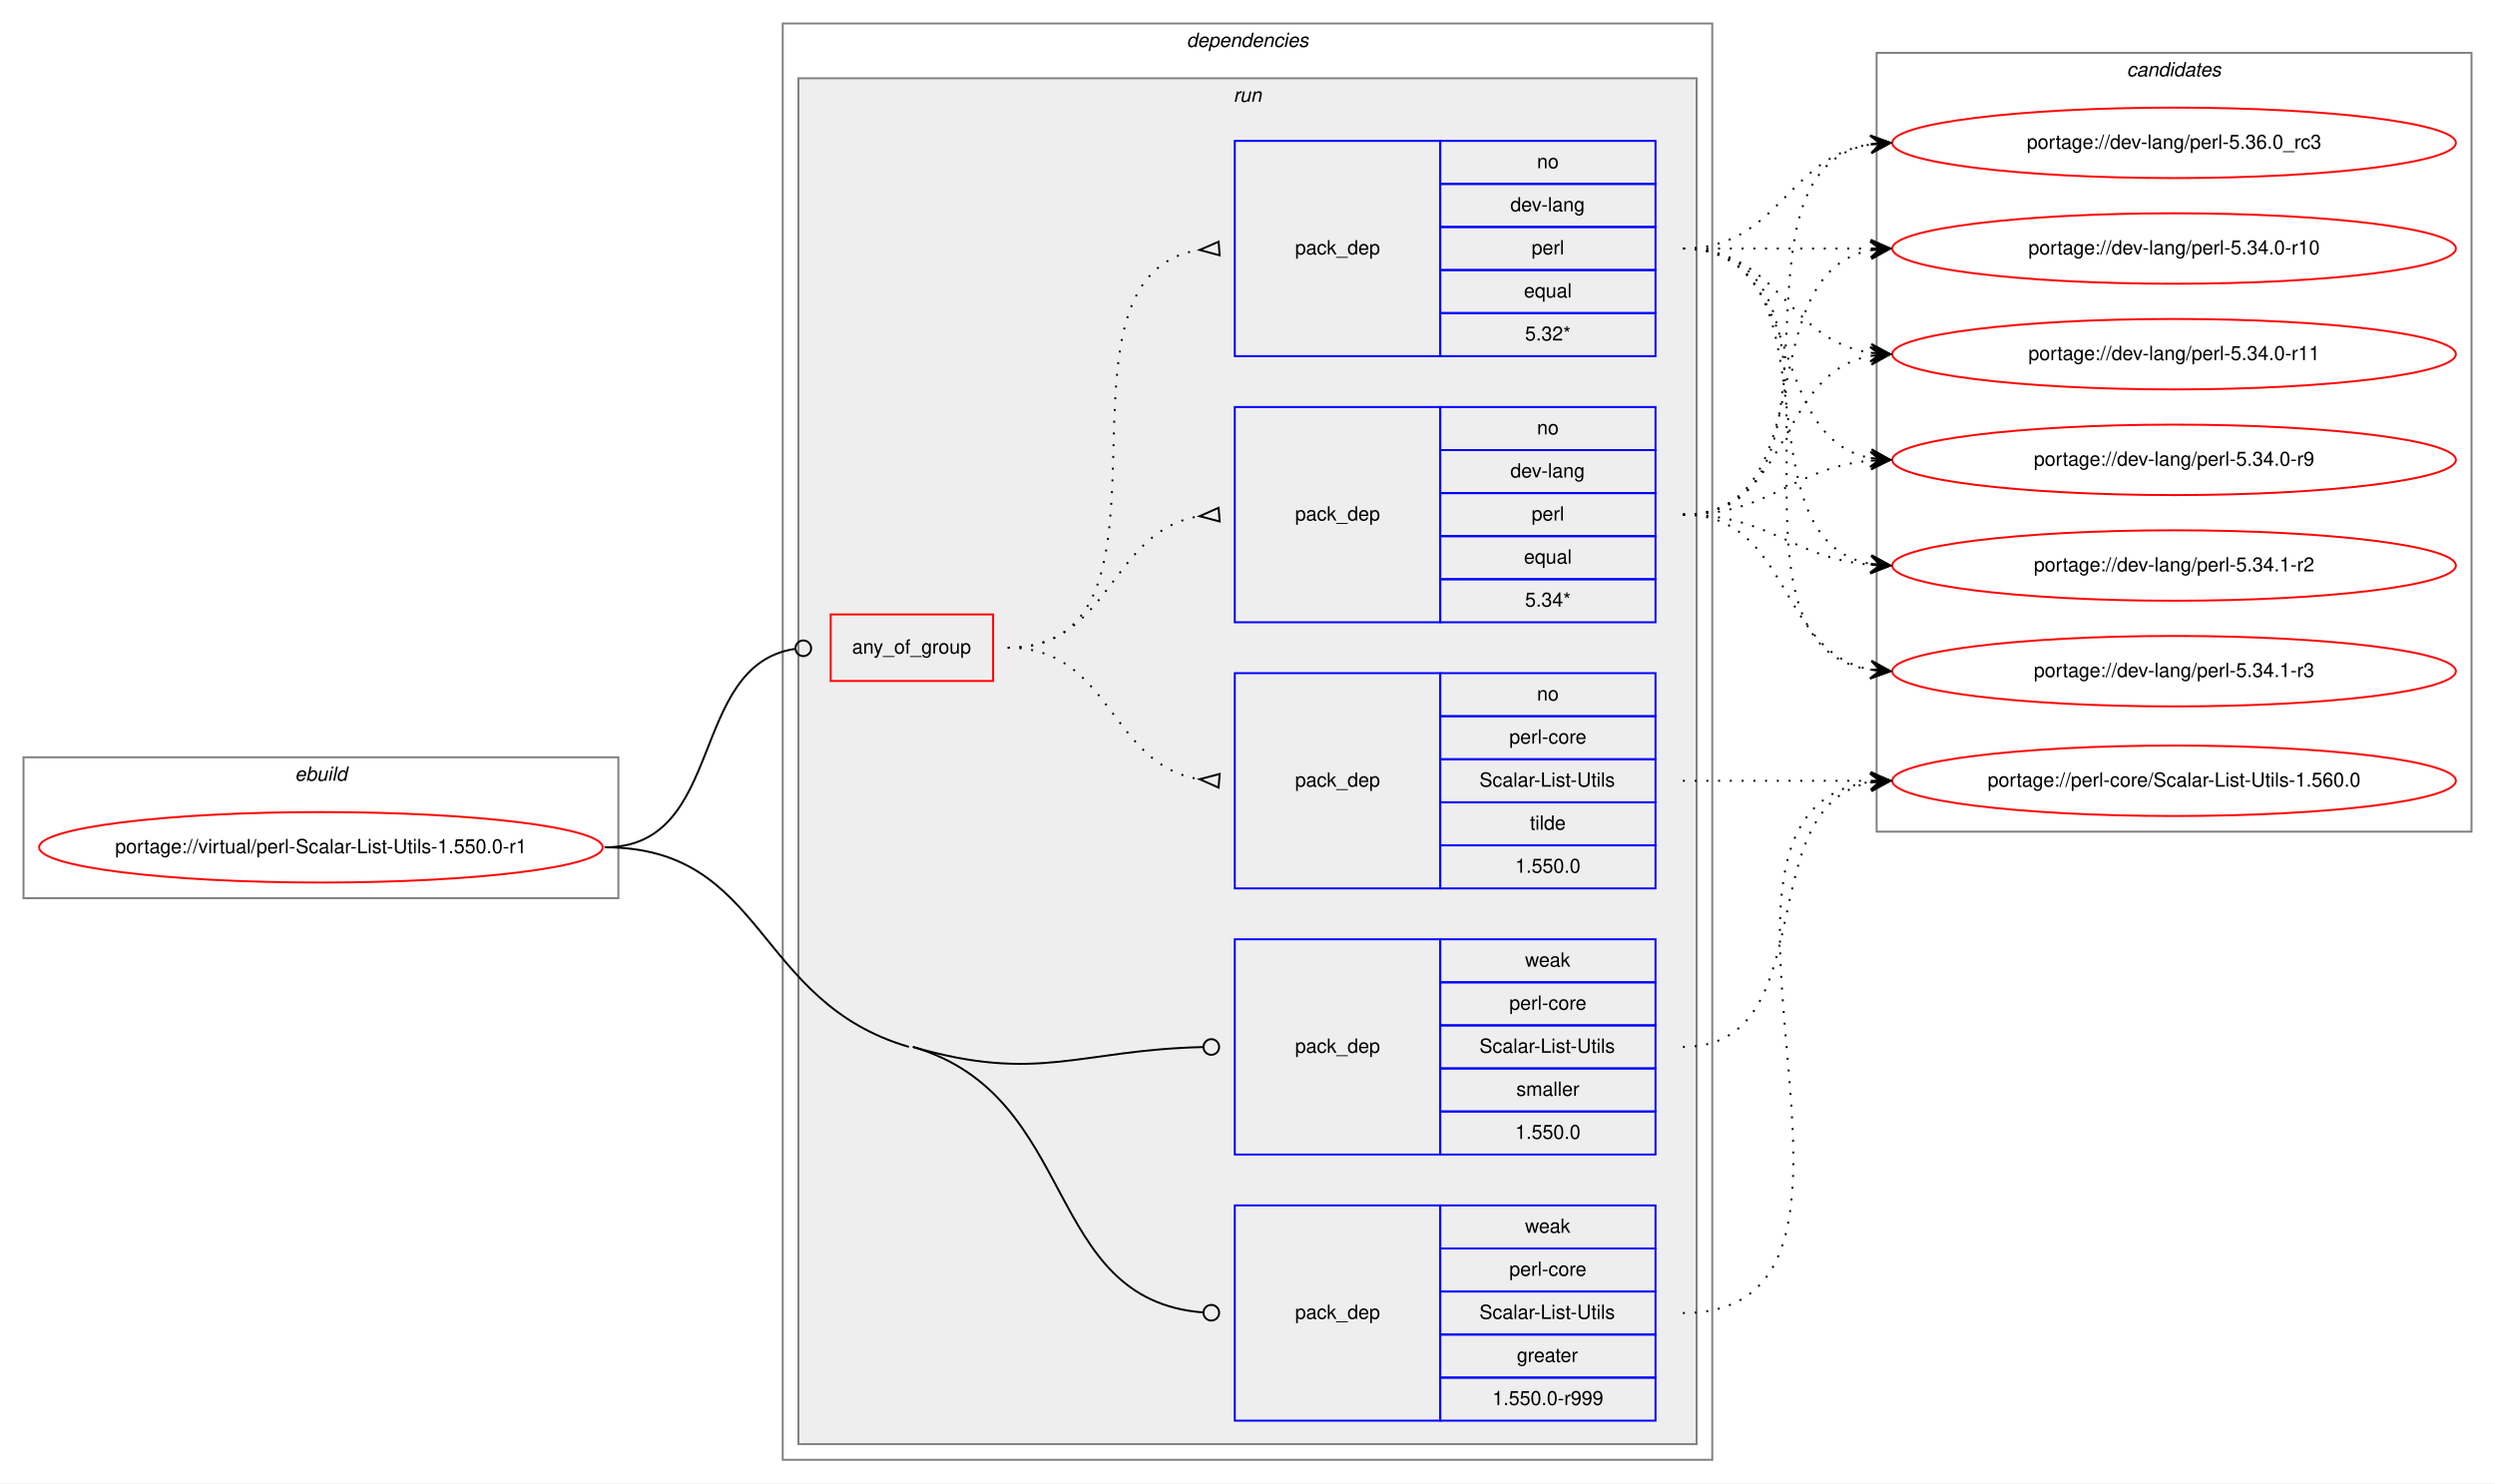
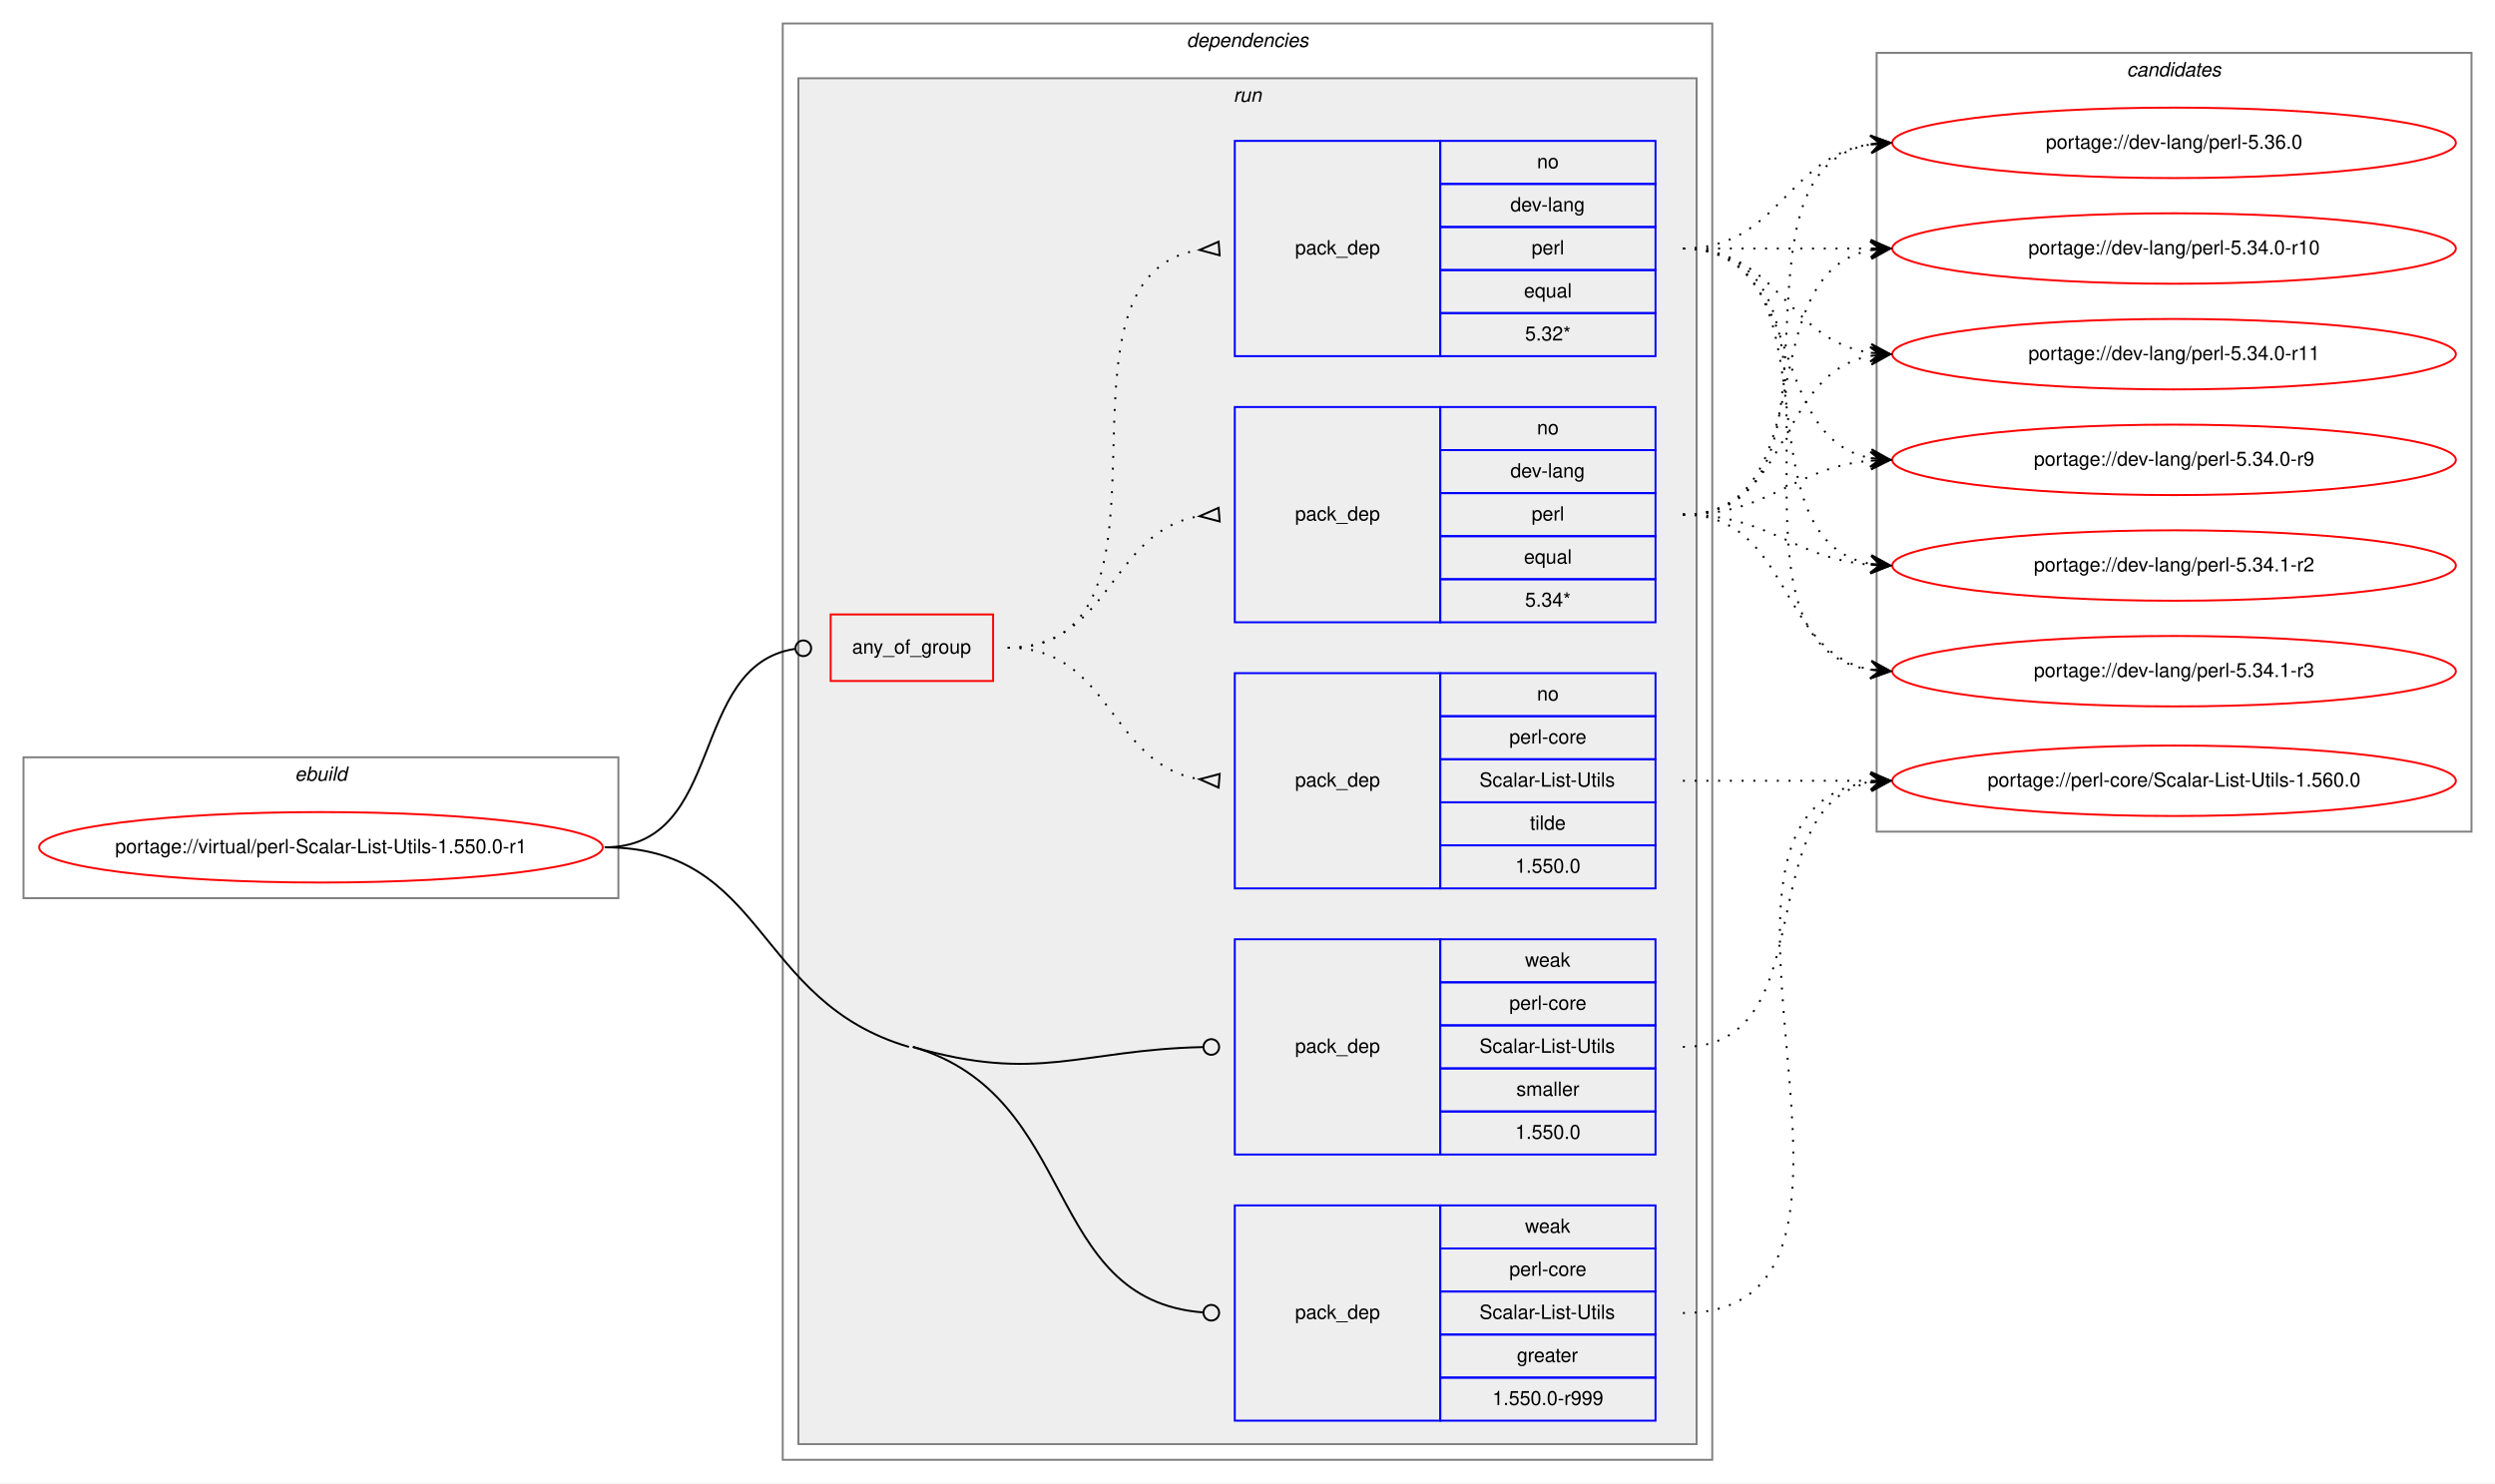
<svg xmlns="http://www.w3.org/2000/svg" xmlns:xlink="http://www.w3.org/1999/xlink" width="1275pt" height="758pt" viewBox="0.00 0.00 1275.00 758.00">
  <g id="graph0" class="graph" transform="scale(1 1) rotate(0) translate(4 754)">
    <polygon fill="white" stroke="transparent" points="-4,4 -4,-754 1271,-754 1271,4 -4,4" />
    <g id="clust1" class="cluster">
      <polygon fill="none" stroke="gray" points="8,-295 8,-367 312,-367 312,-295 8,-295" />
      <text text-anchor="start" x="146.66" y="-355" font-family="Helvetica,sans-Serif" font-style="italic" font-size="10.00">ebuild</text>
    </g>
    <g id="clust2" class="cluster">
      <polygon fill="none" stroke="gray" points="396,-8 396,-742 871,-742 871,-8 396,-8" />
      <text text-anchor="start" x="602.38" y="-730" font-family="Helvetica,sans-Serif" font-style="italic" font-size="10.00">dependencies</text>
    </g>
    <g id="clust5" class="cluster">
      <polygon fill="#eeeeee" stroke="gray" points="404,-16 404,-714 863,-714 863,-16 404,-16" />
      <text text-anchor="start" x="626.28" y="-702" font-family="Helvetica,sans-Serif" font-style="italic" font-size="10.00">run</text>
    </g>
    <g id="clust12" class="cluster">
      <polygon fill="none" stroke="gray" points="955,-329 955,-727 1259,-727 1259,-329 955,-329" />
      <text text-anchor="start" x="1082.82" y="-715" font-family="Helvetica,sans-Serif" font-style="italic" font-size="10.00">candidates</text>
    </g>
    <g id="node1" class="node">
      <g id="a_node1">
        <a xlink:href="../virtual/perl-Scalar-List-Utils-1.550.0-r1.svg" xlink:title="portage://virtual/perl-Scalar-List-Utils-1.550.0-r1">
          <ellipse fill="none" stroke="red" cx="160" cy="-321" rx="144" ry="18" />
          <text text-anchor="middle" x="160" y="-318" font-family="Helvetica,sans-Serif" font-size="10.00">portage://virtual/perl-Scalar-List-Utils-1.550.0-r1</text>
        </a>
      </g>
    </g>
    <g id="node2" class="node">
      <polygon fill="none" stroke="red" points="420.5,-406 420.5,-440 503.5,-440 503.5,-406 420.5,-406" />
      <text text-anchor="start" x="431.43" y="-420" font-family="Helvetica,sans-Serif" font-size="10.00">any_of_group</text>
    </g>
    <g id="edge4" class="edge">
      <path fill="none" stroke="black" d="M305,-321C367.29,-321 347.34,-414.04 402.24,-422.4" />
      <ellipse fill="none" stroke="black" cx="406.51" cy="-422.71" rx="4" ry="4" />
    </g>
    <g id="node6" class="node">
      <polygon fill="none" stroke="blue" points="627,-28 627,-138 732,-138 732,-28 627,-28" />
      <text text-anchor="start" x="657.82" y="-80" font-family="Helvetica,sans-Serif" font-size="10.00">pack_dep</text>
      <polygon fill="none" stroke="blue" points="732,-116 732,-138 842,-138 842,-116 732,-116" />
      <text text-anchor="start" x="775.33" y="-124" font-family="Helvetica,sans-Serif" font-size="10.00">weak</text>
      <polygon fill="none" stroke="blue" points="732,-94 732,-116 842,-116 842,-94 732,-94" />
      <text text-anchor="start" x="767.28" y="-102" font-family="Helvetica,sans-Serif" font-size="10.00">perl-core</text>
      <polygon fill="none" stroke="blue" points="732,-72 732,-94 842,-94 842,-72 732,-72" />
      <text text-anchor="start" x="752.01" y="-80" font-family="Helvetica,sans-Serif" font-size="10.00">Scalar-List-Utils</text>
      <polygon fill="none" stroke="blue" points="732,-50 732,-72 842,-72 842,-50 732,-50" />
      <text text-anchor="start" x="771.16" y="-58" font-family="Helvetica,sans-Serif" font-size="10.00">greater</text>
      <polygon fill="none" stroke="blue" points="732,-28 732,-50 842,-50 842,-28 732,-28" />
      <text text-anchor="start" x="758.66" y="-36" font-family="Helvetica,sans-Serif" font-size="10.00">1.550.0-r999</text>
    </g>
    <g id="edge5" class="edge">
      <path fill="none" stroke="black" d="M462.5,-219C548.28,-193.95 528.21,-89.59 610.94,-83.3" />
      <ellipse fill="none" stroke="black" cx="615" cy="-83.15" rx="4" ry="4" />
      <path fill="none" stroke="black" d="M305,-321C387.65,-321 381.16,-242.17 460.5,-219" />
    </g>
    <g id="node7" class="node">
      <polygon fill="none" stroke="blue" points="627,-164 627,-274 732,-274 732,-164 627,-164" />
      <text text-anchor="start" x="657.82" y="-216" font-family="Helvetica,sans-Serif" font-size="10.00">pack_dep</text>
      <polygon fill="none" stroke="blue" points="732,-252 732,-274 842,-274 842,-252 732,-252" />
      <text text-anchor="start" x="775.33" y="-260" font-family="Helvetica,sans-Serif" font-size="10.00">weak</text>
      <polygon fill="none" stroke="blue" points="732,-230 732,-252 842,-252 842,-230 732,-230" />
      <text text-anchor="start" x="767.28" y="-238" font-family="Helvetica,sans-Serif" font-size="10.00">perl-core</text>
      <polygon fill="none" stroke="blue" points="732,-208 732,-230 842,-230 842,-208 732,-208" />
      <text text-anchor="start" x="752.01" y="-216" font-family="Helvetica,sans-Serif" font-size="10.00">Scalar-List-Utils</text>
      <polygon fill="none" stroke="blue" points="732,-186 732,-208 842,-208 842,-186 732,-186" />
      <text text-anchor="start" x="770.89" y="-194" font-family="Helvetica,sans-Serif" font-size="10.00">smaller</text>
      <polygon fill="none" stroke="blue" points="732,-164 732,-186 842,-186 842,-164 732,-164" />
      <text text-anchor="start" x="770.32" y="-172" font-family="Helvetica,sans-Serif" font-size="10.00">1.550.0</text>
    </g>
    <g id="edge6" class="edge">
      <path fill="none" stroke="black" d="M462.5,-219C526.53,-200.3 547.71,-217.47 610.68,-218.91" />
      <ellipse fill="none" stroke="black" cx="615" cy="-218.95" rx="4" ry="4" />
    </g>
    <g id="node3" class="node">
      <polygon fill="none" stroke="blue" points="627,-436 627,-546 732,-546 732,-436 627,-436" />
      <text text-anchor="start" x="657.82" y="-488" font-family="Helvetica,sans-Serif" font-size="10.00">pack_dep</text>
      <polygon fill="none" stroke="blue" points="732,-524 732,-546 842,-546 842,-524 732,-524" />
      <text text-anchor="start" x="781.44" y="-532" font-family="Helvetica,sans-Serif" font-size="10.00">no</text>
      <polygon fill="none" stroke="blue" points="732,-502 732,-524 842,-524 842,-502 732,-502" />
      <text text-anchor="start" x="767.83" y="-510" font-family="Helvetica,sans-Serif" font-size="10.00">dev-lang</text>
      <polygon fill="none" stroke="blue" points="732,-480 732,-502 842,-502 842,-480 732,-480" />
      <text text-anchor="start" x="778.67" y="-488" font-family="Helvetica,sans-Serif" font-size="10.00">perl</text>
      <polygon fill="none" stroke="blue" points="732,-458 732,-480 842,-480 842,-458 732,-458" />
      <text text-anchor="start" x="774.77" y="-466" font-family="Helvetica,sans-Serif" font-size="10.00">equal</text>
      <polygon fill="none" stroke="blue" points="732,-436 732,-458 842,-458 842,-436 732,-436" />
      <text text-anchor="start" x="775.33" y="-444" font-family="Helvetica,sans-Serif" font-size="10.00">5.34*</text>
    </g>
    <g id="edge1" class="edge">
      <path fill="none" stroke="black" stroke-dasharray="1,5" d="M511,-423C564.07,-423 562.72,-482.52 608.77,-490.19" />
      <polygon fill="none" stroke="black" points="618.72,-494.49 609.03,-490.21 619.28,-487.51 618.72,-494.49" />
    </g>
    <g id="node4" class="node">
      <polygon fill="none" stroke="blue" points="627,-572 627,-682 732,-682 732,-572 627,-572" />
      <text text-anchor="start" x="657.82" y="-624" font-family="Helvetica,sans-Serif" font-size="10.00">pack_dep</text>
      <polygon fill="none" stroke="blue" points="732,-660 732,-682 842,-682 842,-660 732,-660" />
      <text text-anchor="start" x="781.44" y="-668" font-family="Helvetica,sans-Serif" font-size="10.00">no</text>
      <polygon fill="none" stroke="blue" points="732,-638 732,-660 842,-660 842,-638 732,-638" />
      <text text-anchor="start" x="767.83" y="-646" font-family="Helvetica,sans-Serif" font-size="10.00">dev-lang</text>
      <polygon fill="none" stroke="blue" points="732,-616 732,-638 842,-638 842,-616 732,-616" />
      <text text-anchor="start" x="778.67" y="-624" font-family="Helvetica,sans-Serif" font-size="10.00">perl</text>
      <polygon fill="none" stroke="blue" points="732,-594 732,-616 842,-616 842,-594 732,-594" />
      <text text-anchor="start" x="774.77" y="-602" font-family="Helvetica,sans-Serif" font-size="10.00">equal</text>
      <polygon fill="none" stroke="blue" points="732,-572 732,-594 842,-594 842,-572 732,-572" />
      <text text-anchor="start" x="775.33" y="-580" font-family="Helvetica,sans-Serif" font-size="10.00">5.32*</text>
    </g>
    <g id="edge2" class="edge">
      <path fill="none" stroke="black" stroke-dasharray="1,5" d="M511,-423C609.98,-423 523,-612.91 608.9,-626.26" />
      <polygon fill="none" stroke="black" points="618.74,-630.49 609.03,-626.27 619.26,-623.51 618.74,-630.49" />
    </g>
    <g id="node5" class="node">
      <polygon fill="none" stroke="blue" points="627,-300 627,-410 732,-410 732,-300 627,-300" />
      <text text-anchor="start" x="657.82" y="-352" font-family="Helvetica,sans-Serif" font-size="10.00">pack_dep</text>
      <polygon fill="none" stroke="blue" points="732,-388 732,-410 842,-410 842,-388 732,-388" />
      <text text-anchor="start" x="781.44" y="-396" font-family="Helvetica,sans-Serif" font-size="10.00">no</text>
      <polygon fill="none" stroke="blue" points="732,-366 732,-388 842,-388 842,-366 732,-366" />
      <text text-anchor="start" x="767.28" y="-374" font-family="Helvetica,sans-Serif" font-size="10.00">perl-core</text>
      <polygon fill="none" stroke="blue" points="732,-344 732,-366 842,-366 842,-344 732,-344" />
      <text text-anchor="start" x="752.01" y="-352" font-family="Helvetica,sans-Serif" font-size="10.00">Scalar-List-Utils</text>
      <polygon fill="none" stroke="blue" points="732,-322 732,-344 842,-344 842,-322 732,-322" />
      <text text-anchor="start" x="777.83" y="-330" font-family="Helvetica,sans-Serif" font-size="10.00">tilde</text>
      <polygon fill="none" stroke="blue" points="732,-300 732,-322 842,-322 842,-300 732,-300" />
      <text text-anchor="start" x="770.32" y="-308" font-family="Helvetica,sans-Serif" font-size="10.00">1.550.0</text>
    </g>
    <g id="edge3" class="edge">
      <path fill="none" stroke="black" stroke-dasharray="1,5" d="M511,-423C564.07,-423 562.72,-363.48 608.77,-355.81" />
      <polygon fill="none" stroke="black" points="619.28,-358.49 609.03,-355.79 618.72,-351.51 619.28,-358.49" />
    </g>
    <g id="node8" class="node">
      <g id="a_node8">
        <a xlink:href="../dev-lang/perl-5.34.0-r10.svg" xlink:title="portage://dev-lang/perl-5.34.0-r10">
          <ellipse fill="none" stroke="red" cx="1107" cy="-627" rx="144" ry="18" />
          <text text-anchor="middle" x="1107" y="-624" font-family="Helvetica,sans-Serif" font-size="10.00">portage://dev-lang/perl-5.34.0-r10</text>
        </a>
      </g>
    </g>
    <g id="edge7" class="edge">
      <path fill="none" stroke="black" stroke-dasharray="1,5" d="M856,-491C929.04,-491 889.52,-614.55 952.01,-626.13" />
      <polygon fill="black" stroke="black" points="962,-627 951.65,-630.62 957.02,-626.57 952.04,-626.13 952.04,-626.13 952.04,-626.13 957.02,-626.57 952.43,-621.65 962,-627 962,-627" />
    </g>
    <g id="node9" class="node">
      <g id="a_node9">
        <a xlink:href="../dev-lang/perl-5.34.0-r11.svg" xlink:title="portage://dev-lang/perl-5.34.0-r11">
          <ellipse fill="none" stroke="red" cx="1107" cy="-573" rx="144" ry="18" />
          <text text-anchor="middle" x="1107" y="-570" font-family="Helvetica,sans-Serif" font-size="10.00">portage://dev-lang/perl-5.34.0-r11</text>
        </a>
      </g>
    </g>
    <g id="edge8" class="edge">
      <path fill="none" stroke="black" stroke-dasharray="1,5" d="M856,-491C911.96,-491 903.76,-563.37 951.95,-572.13" />
      <polygon fill="black" stroke="black" points="962,-573 951.65,-576.63 957.02,-572.57 952.04,-572.14 952.04,-572.14 952.04,-572.14 957.02,-572.57 952.42,-567.66 962,-573 962,-573" />
    </g>
    <g id="node10" class="node">
      <g id="a_node10">
        <a xlink:href="../dev-lang/perl-5.34.0-r9.svg" xlink:title="portage://dev-lang/perl-5.34.0-r9">
          <ellipse fill="none" stroke="red" cx="1107" cy="-519" rx="144" ry="18" />
          <text text-anchor="middle" x="1107" y="-516" font-family="Helvetica,sans-Serif" font-size="10.00">portage://dev-lang/perl-5.34.0-r9</text>
        </a>
      </g>
    </g>
    <g id="edge9" class="edge">
      <path fill="none" stroke="black" stroke-dasharray="1,5" d="M856,-491C901.11,-491 911.78,-515 951.78,-518.56" />
      <polygon fill="black" stroke="black" points="962,-519 951.82,-523.07 957,-518.78 952.01,-518.57 952.01,-518.57 952.01,-518.57 957,-518.78 952.2,-514.07 962,-519 962,-519" />
    </g>
    <g id="node11" class="node">
      <g id="a_node11">
        <a xlink:href="../dev-lang/perl-5.34.1-r2.svg" xlink:title="portage://dev-lang/perl-5.34.1-r2">
          <ellipse fill="none" stroke="red" cx="1107" cy="-465" rx="144" ry="18" />
          <text text-anchor="middle" x="1107" y="-462" font-family="Helvetica,sans-Serif" font-size="10.00">portage://dev-lang/perl-5.34.1-r2</text>
        </a>
      </g>
    </g>
    <g id="edge10" class="edge">
      <path fill="none" stroke="black" stroke-dasharray="1,5" d="M856,-491C900.91,-491 911.94,-468.72 951.82,-465.41" />
      <polygon fill="black" stroke="black" points="962,-465 952.19,-469.9 957,-465.2 952.01,-465.4 952.01,-465.4 952.01,-465.4 957,-465.2 951.83,-460.9 962,-465 962,-465" />
    </g>
    <g id="node12" class="node">
      <g id="a_node12">
        <a xlink:href="../dev-lang/perl-5.34.1-r3.svg" xlink:title="portage://dev-lang/perl-5.34.1-r3">
          <ellipse fill="none" stroke="red" cx="1107" cy="-411" rx="144" ry="18" />
          <text text-anchor="middle" x="1107" y="-408" font-family="Helvetica,sans-Serif" font-size="10.00">portage://dev-lang/perl-5.34.1-r3</text>
        </a>
      </g>
    </g>
    <g id="edge11" class="edge">
      <path fill="none" stroke="black" stroke-dasharray="1,5" d="M856,-491C911.45,-491 904.18,-420.39 952.03,-411.84" />
      <polygon fill="black" stroke="black" points="962,-411 952.42,-416.33 957.02,-411.42 952.04,-411.84 952.04,-411.84 952.04,-411.84 957.02,-411.42 951.66,-407.36 962,-411 962,-411" />
    </g>
    <g id="node13" class="node">
      <g id="a_node13">
-         <a xlink:href="../dev-lang/perl-5.36.0_rc3.svg" xlink:title="portage://dev-lang/perl-5.36.0_rc3">
+         <a xlink:href="../dev-lang/perl-5.36.0.svg" xlink:title="portage://dev-lang/perl-5.36.0">
          <ellipse fill="none" stroke="red" cx="1107" cy="-681" rx="144" ry="18" />
-           <text text-anchor="middle" x="1107" y="-678" font-family="Helvetica,sans-Serif" font-size="10.00">portage://dev-lang/perl-5.36.0_rc3</text>
+           <text text-anchor="middle" x="1107" y="-678" font-family="Helvetica,sans-Serif" font-size="10.00">portage://dev-lang/perl-5.36.0</text>
        </a>
      </g>
    </g>
    <g id="edge12" class="edge">
      <path fill="none" stroke="black" stroke-dasharray="1,5" d="M856,-491C949.11,-491 871.54,-667.16 951.98,-680.23" />
      <polygon fill="black" stroke="black" points="962,-681 951.69,-684.73 957.01,-680.62 952.03,-680.24 952.03,-680.24 952.03,-680.24 957.01,-680.62 952.37,-675.75 962,-681 962,-681" />
    </g>
    <g id="edge13" class="edge">
      <path fill="none" stroke="black" stroke-dasharray="1,5" d="M856,-627C899.43,-627 912.83,-627 951.57,-627" />
      <polygon fill="black" stroke="black" points="962,-627 952,-631.5 957,-627 952,-627 952,-627 952,-627 957,-627 952,-622.5 962,-627 962,-627" />
    </g>
    <g id="edge14" class="edge">
      <path fill="none" stroke="black" stroke-dasharray="1,5" d="M856,-627C905.26,-627 908.85,-580.13 951.86,-573.72" />
      <polygon fill="black" stroke="black" points="962,-573 952.35,-578.2 957.01,-573.36 952.03,-573.71 952.03,-573.71 952.03,-573.71 957.01,-573.36 951.71,-569.22 962,-573 962,-573" />
    </g>
    <g id="edge15" class="edge">
      <path fill="none" stroke="black" stroke-dasharray="1,5" d="M856,-627C919.58,-627 897.58,-530.49 951.79,-519.93" />
      <polygon fill="black" stroke="black" points="962,-519 952.45,-524.39 957.02,-519.46 952.04,-519.91 952.04,-519.91 952.04,-519.91 957.02,-519.46 951.63,-515.43 962,-519 962,-519" />
    </g>
    <g id="edge16" class="edge">
      <path fill="none" stroke="black" stroke-dasharray="1,5" d="M856,-627C938.35,-627 881.36,-478.62 951.73,-465.87" />
      <polygon fill="black" stroke="black" points="962,-465 952.42,-470.33 957.02,-465.42 952.04,-465.85 952.04,-465.85 952.04,-465.85 957.02,-465.42 951.66,-461.36 962,-465 962,-465" />
    </g>
    <g id="edge17" class="edge">
      <path fill="none" stroke="black" stroke-dasharray="1,5" d="M856,-627C959.28,-627 862.19,-425.51 951.77,-411.74" />
      <polygon fill="black" stroke="black" points="962,-411 952.35,-416.21 957.01,-411.36 952.03,-411.72 952.03,-411.72 952.03,-411.72 957.01,-411.36 951.7,-407.23 962,-411 962,-411" />
    </g>
    <g id="edge18" class="edge">
      <path fill="none" stroke="black" stroke-dasharray="1,5" d="M856,-627C905.26,-627 908.85,-673.87 951.86,-680.28" />
      <polygon fill="black" stroke="black" points="962,-681 951.71,-684.78 957.01,-680.64 952.03,-680.29 952.03,-680.29 952.03,-680.29 957.01,-680.64 952.35,-675.8 962,-681 962,-681" />
    </g>
    <g id="node14" class="node">
      <g id="a_node14">
        <a xlink:href="../perl-core/Scalar-List-Utils-1.560.0.svg" xlink:title="portage://perl-core/Scalar-List-Utils-1.560.0">
          <ellipse fill="none" stroke="red" cx="1107" cy="-355" rx="144" ry="18" />
          <text text-anchor="middle" x="1107" y="-352" font-family="Helvetica,sans-Serif" font-size="10.00">portage://perl-core/Scalar-List-Utils-1.560.0</text>
        </a>
      </g>
    </g>
    <g id="edge19" class="edge">
      <path fill="none" stroke="black" stroke-dasharray="1,5" d="M856,-355C899.43,-355 912.83,-355 951.57,-355" />
      <polygon fill="black" stroke="black" points="962,-355 952,-359.5 957,-355 952,-355 952,-355 952,-355 957,-355 952,-350.5 962,-355 962,-355" />
    </g>
    <g id="edge20" class="edge">
      <path fill="none" stroke="black" stroke-dasharray="1,5" d="M856,-83C982.2,-83 840.44,-340.33 951.98,-354.4" />
      <polygon fill="black" stroke="black" points="962,-355 951.75,-358.9 957.01,-354.7 952.02,-354.4 952.02,-354.4 952.02,-354.4 957.01,-354.7 952.29,-349.91 962,-355 962,-355" />
    </g>
    <g id="edge21" class="edge">
      <path fill="none" stroke="black" stroke-dasharray="1,5" d="M856,-219C929.04,-219 889.52,-342.55 952.01,-354.13" />
      <polygon fill="black" stroke="black" points="962,-355 951.65,-358.62 957.02,-354.57 952.04,-354.13 952.04,-354.13 952.04,-354.13 957.02,-354.57 952.43,-349.65 962,-355 962,-355" />
    </g>
  </g>
</svg>
